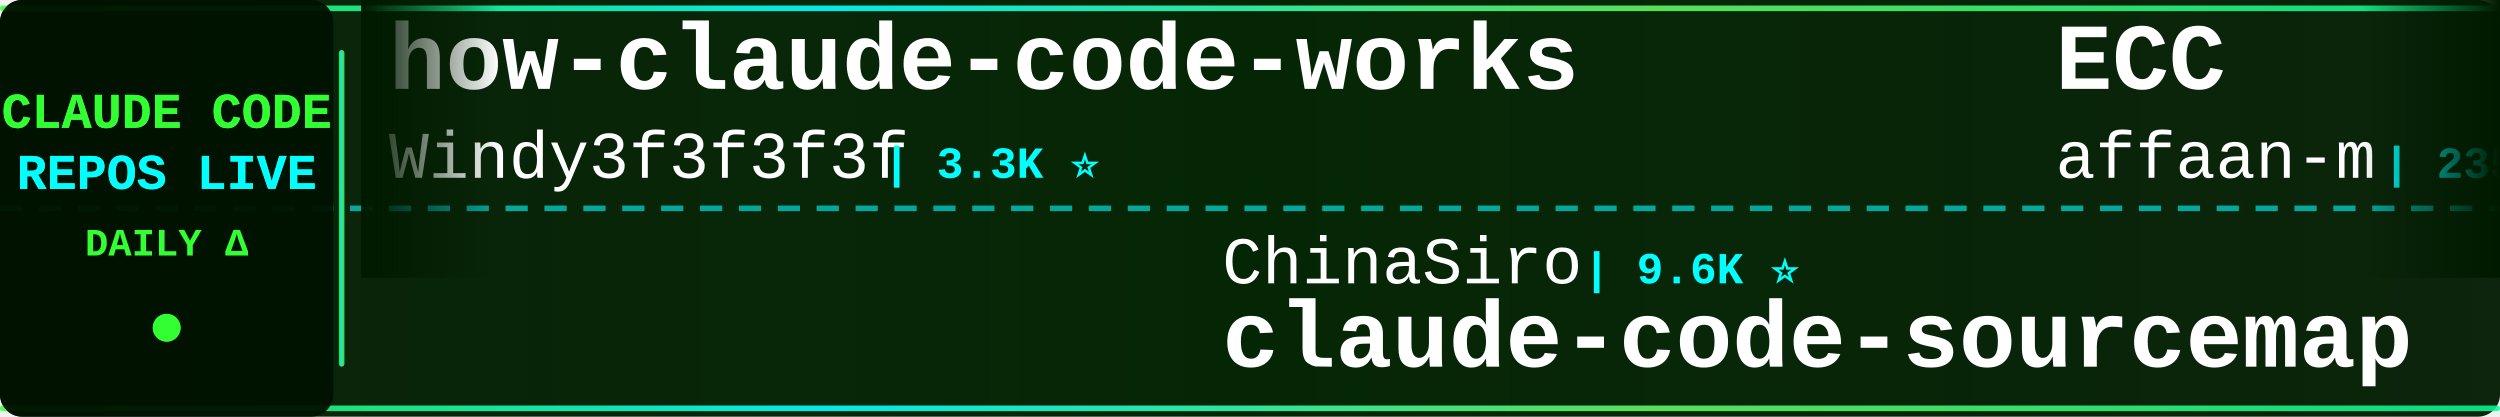
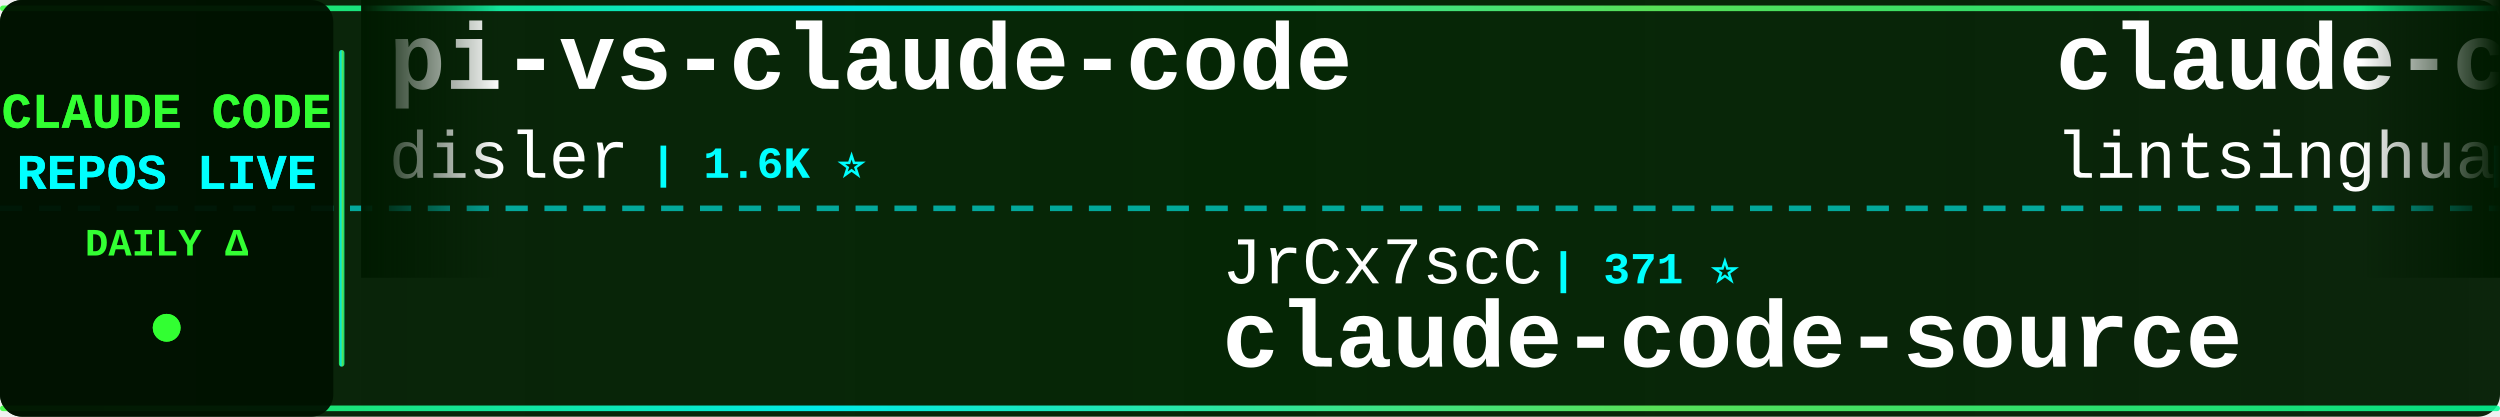
<svg xmlns="http://www.w3.org/2000/svg" width="900" height="150">
  <defs>
    <linearGradient id="tickerBg" x1="0%" y1="0%" x2="100%" y2="0%">
      <stop offset="0%" style="stop-color:#001a00;stop-opacity:0.95" />
      <stop offset="50%" style="stop-color:#002200;stop-opacity:0.98" />
      <stop offset="100%" style="stop-color:#001a00;stop-opacity:0.95" />
    </linearGradient>
    <linearGradient id="borderGrad" x1="0%" y1="0%" x2="100%" y2="0%">
      <stop offset="0%" style="stop-color:#33ff33;stop-opacity:0.85">
        <animate attributeName="stop-opacity" values="0.85;1;0.85" dur="2s" repeatCount="indefinite" />
      </stop>
      <stop offset="33%" style="stop-color:#00ffff;stop-opacity:0.9">
        <animate attributeName="stop-opacity" values="0.9;1;0.9" dur="2.2s" repeatCount="indefinite" />
      </stop>
      <stop offset="66%" style="stop-color:#66ff66;stop-opacity:0.85">
        <animate attributeName="stop-opacity" values="0.85;1;0.85" dur="1.8s" repeatCount="indefinite" />
      </stop>
      <stop offset="100%" style="stop-color:#00ff99;stop-opacity:0.85">
        <animate attributeName="stop-opacity" values="0.85;1;0.85" dur="2s" repeatCount="indefinite" />
      </stop>
    </linearGradient>
    <filter id="textGlow">
      <feGaussianBlur stdDeviation="0.1" result="coloredBlur" />
      <feMerge>
        <feMergeNode in="coloredBlur" />
        <feMergeNode in="SourceGraphic" />
      </feMerge>
    </filter>
    <filter id="metricGlow">
      <feGaussianBlur stdDeviation="0.2" result="coloredBlur" />
      <feMerge>
        <feMergeNode in="coloredBlur" />
        <feMergeNode in="SourceGraphic" />
      </feMerge>
    </filter>
    <linearGradient id="leftFade" x1="0%" y1="0%" x2="100%" y2="0%">
      <stop offset="0%" style="stop-color:#001a00;stop-opacity:1" />
      <stop offset="100%" style="stop-color:#001a00;stop-opacity:0" />
    </linearGradient>
    <linearGradient id="rightFade" x1="0%" y1="0%" x2="100%" y2="0%">
      <stop offset="0%" style="stop-color:#001a00;stop-opacity:0" />
      <stop offset="100%" style="stop-color:#001a00;stop-opacity:1" />
    </linearGradient>
  </defs>
  <rect width="900" height="150" fill="url(#tickerBg)" rx="8" />
  <rect x="0" y="2" width="900" height="2" fill="url(#borderGrad)" rx="1" />
  <rect x="0" y="146" width="900" height="2" fill="url(#borderGrad)" rx="1" />
  <line x1="0" y1="75" x2="900" y2="75" stroke="#00ffff" stroke-width="2" stroke-dasharray="8 6" opacity="0.6" />
  <rect x="0" y="0" width="120" height="150" fill="#001100" opacity="0.95" rx="8" />
  <text x="60" y="46" font-family="'Courier New', monospace" font-size="18" font-weight="bold" fill="#33ff33" text-anchor="middle" filter="url(#textGlow)">
    CLAUDE CODE
  </text>
  <text x="60" y="68" font-family="'Courier New', monospace" font-size="18" font-weight="bold" fill="#00ffff" text-anchor="middle" filter="url(#textGlow)">
    REPOS LIVE
  </text>
  <text x="60" y="92" font-family="'Courier New', monospace" font-size="14" font-weight="bold" fill="#33ff33" text-anchor="middle">
    DAILY Δ
  </text>
  <circle cx="60" cy="118" r="5" fill="#33ff33" filter="url(#metricGlow)">
    <animate attributeName="r" values="4;6;4" dur="1.5s" repeatCount="indefinite" />
    <animate attributeName="opacity" values="0.6;1;0.6" dur="1.5s" repeatCount="indefinite" />
  </circle>
  <rect x="122" y="18" width="2" height="114" fill="url(#borderGrad)" rx="1" />
  <clipPath id="tickerClip">
    <rect x="130" y="0" width="770" height="150" />
  </clipPath>
  <g clip-path="url(#tickerClip)">
    <g id="tickerItems">
      <animateTransform attributeName="transform" attributeType="XML" type="translate" from="0 0" to="-3000 0" dur="54s" repeatCount="indefinite" />
      <g transform="translate(0, 0)">
+         <text x="140" y="32" font-family="'Courier New', monospace" font-size="34" font-weight="bold" fill="#ffffff">pi-vs-claude-code</text>
+         <text x="140" y="64" font-family="'Courier New', monospace" font-size="24" font-weight="normal" fill="#ffffff" opacity="1.0">disler</text>
+         <text x="234" y="64" font-family="'Courier New', monospace" font-size="16" font-weight="bold" fill="#00ffff"> | 1.6K ⭐</text>
+       </g>
+       <g transform="translate(300, 0)">
+         <text x="140" y="102" font-family="'Courier New', monospace" font-size="24" font-weight="normal" fill="#ffffff" opacity="1.0">JrCx7scC</text>
+         <text x="258" y="102" font-family="'Courier New', monospace" font-size="16" font-weight="bold" fill="#00ffff"> | 371 ⭐</text>
+         <text x="140" y="132" font-family="'Courier New', monospace" font-size="34" font-weight="bold" fill="#ffffff">claude-code-source</text>
+       </g>
+       <g transform="translate(600, 0)">
+         <text x="140" y="32" font-family="'Courier New', monospace" font-size="34" font-weight="bold" fill="#ffffff">claude-code-book</text>
+         <text x="140" y="64" font-family="'Courier New', monospace" font-size="24" font-weight="normal" fill="#ffffff" opacity="1.0">lintsinghua</text>
+         <text x="294" y="64" font-family="'Courier New', monospace" font-size="16" font-weight="bold" fill="#00ffff"> | 4.0K ⭐ +1</text>
+       </g>
+       <g transform="translate(900, 0)">
+         <text x="140" y="102" font-family="'Courier New', monospace" font-size="24" font-weight="normal" fill="#ffffff" opacity="1.0">anthropics</text>
+         <text x="282" y="102" font-family="'Courier New', monospace" font-size="16" font-weight="bold" fill="#00ffff"> | 5.7K ⭐ +8</text>
+         <text x="140" y="132" font-family="'Courier New', monospace" font-size="34" font-weight="bold" fill="#ffffff">claude-code-security-rev...</text>
+       </g>
+       <g transform="translate(1200, 0)">
+         <text x="140" y="32" font-family="'Courier New', monospace" font-size="34" font-weight="bold" fill="#ffffff">claude-code-infrastructu...</text>
+         <text x="140" y="64" font-family="'Courier New', monospace" font-size="24" font-weight="normal" fill="#ffffff" opacity="1.0">diet103</text>
+         <text x="246" y="64" font-family="'Courier New', monospace" font-size="16" font-weight="bold" fill="#00ffff"> | 10.0K ⭐</text>
+       </g>
+       <g transform="translate(1500, 0)">
+         <text x="140" y="102" font-family="'Courier New', monospace" font-size="24" font-weight="normal" fill="#ffffff" opacity="1.0">KPR111</text>
+         <text x="234" y="102" font-family="'Courier New', monospace" font-size="16" font-weight="bold" fill="#00ffff"> | 18 ⭐</text>
+         <text x="140" y="132" font-family="'Courier New', monospace" font-size="34" font-weight="bold" fill="#ffffff">Claude-Code</text>
+       </g>
+       <g transform="translate(1800, 0)">
+         <text x="140" y="32" font-family="'Courier New', monospace" font-size="34" font-weight="bold" fill="#ffffff">system_prompts_leaks</text>
+         <text x="140" y="64" font-family="'Courier New', monospace" font-size="24" font-weight="normal" fill="#ffffff" opacity="1.0">asgeirtj</text>
+         <text x="258" y="64" font-family="'Courier New', monospace" font-size="16" font-weight="bold" fill="#00ffff"> | 61.4K ⭐ +18</text>
+       </g>
+       <g transform="translate(2100, 0)">
+         <text x="140" y="102" font-family="'Courier New', monospace" font-size="24" font-weight="normal" fill="#ffffff" opacity="1.0">AprilNEA</text>
+         <text x="258" y="102" font-family="'Courier New', monospace" font-size="16" font-weight="bold" fill="#00ffff"> | 392 ⭐</text>
+         <text x="140" y="132" font-family="'Courier New', monospace" font-size="34" font-weight="bold" fill="#ffffff">claude-code-source</text>
+       </g>
+       <g transform="translate(2400, 0)">
        <text x="140" y="32" font-family="'Courier New', monospace" font-size="34" font-weight="bold" fill="#ffffff">how-claude-code-works</text>
        <text x="140" y="64" font-family="'Courier New', monospace" font-size="24" font-weight="normal" fill="#ffffff" opacity="1.0">Windy3f3f3f3f</text>
-         <text x="318" y="64" font-family="'Courier New', monospace" font-size="16" font-weight="bold" fill="#00ffff"> | 3.3K ⭐</text>
-       </g>
-       <g transform="translate(300, 0)">
-         <text x="140" y="102" font-family="'Courier New', monospace" font-size="24" font-weight="normal" fill="#ffffff" opacity="1.0">ChinaSiro</text>
-         <text x="270" y="102" font-family="'Courier New', monospace" font-size="16" font-weight="bold" fill="#00ffff"> | 9.6K ⭐</text>
-         <text x="140" y="132" font-family="'Courier New', monospace" font-size="34" font-weight="bold" fill="#ffffff">claude-code-sourcemap</text>
-       </g>
-       <g transform="translate(600, 0)">
-         <text x="140" y="32" font-family="'Courier New', monospace" font-size="34" font-weight="bold" fill="#ffffff">ECC</text>
-         <text x="140" y="64" font-family="'Courier New', monospace" font-size="24" font-weight="normal" fill="#ffffff" opacity="1.0">affaan-m</text>
-         <text x="258" y="64" font-family="'Courier New', monospace" font-size="16" font-weight="bold" fill="#00ffff"> | 235.8K ⭐ +106</text>
-       </g>
-       <g transform="translate(900, 0)">
-         <text x="140" y="102" font-family="'Courier New', monospace" font-size="24" font-weight="normal" fill="#ffffff" opacity="1.0">centminmod</text>
-         <text x="282" y="102" font-family="'Courier New', monospace" font-size="16" font-weight="bold" fill="#00ffff"> | 2.5K ⭐</text>
-         <text x="140" y="132" font-family="'Courier New', monospace" font-size="34" font-weight="bold" fill="#ffffff">my-claude-code-setup</text>
-       </g>
-       <g transform="translate(1200, 0)">
-         <text x="140" y="32" font-family="'Courier New', monospace" font-size="34" font-weight="bold" fill="#ffffff">claude-code-engineering</text>
-         <text x="140" y="64" font-family="'Courier New', monospace" font-size="24" font-weight="normal" fill="#ffffff" opacity="1.0">huangjia2019</text>
-         <text x="306" y="64" font-family="'Courier New', monospace" font-size="16" font-weight="bold" fill="#00ffff"> | 1.0K ⭐ +1</text>
-       </g>
-       <g transform="translate(1500, 0)">
-         <text x="140" y="102" font-family="'Courier New', monospace" font-size="24" font-weight="normal" fill="#ffffff" opacity="1.0">shanraisshan</text>
-         <text x="306" y="102" font-family="'Courier New', monospace" font-size="16" font-weight="bold" fill="#00ffff"> | 63.7K ⭐ +4</text>
-         <text x="140" y="132" font-family="'Courier New', monospace" font-size="34" font-weight="bold" fill="#ffffff">claude-code-best-practic...</text>
-       </g>
-       <g transform="translate(1800, 0)">
-         <text x="140" y="32" font-family="'Courier New', monospace" font-size="34" font-weight="bold" fill="#ffffff">claude-code-from-source</text>
-         <text x="140" y="64" font-family="'Courier New', monospace" font-size="24" font-weight="normal" fill="#ffffff" opacity="1.0">alejandrobalderas</text>
-         <text x="366" y="64" font-family="'Courier New', monospace" font-size="16" font-weight="bold" fill="#00ffff"> | 2.7K ⭐</text>
-       </g>
-       <g transform="translate(2100, 0)">
-         <text x="140" y="102" font-family="'Courier New', monospace" font-size="24" font-weight="normal" fill="#ffffff" opacity="1.0">feiskyer</text>
-         <text x="258" y="102" font-family="'Courier New', monospace" font-size="16" font-weight="bold" fill="#00ffff"> | 1.6K ⭐</text>
-         <text x="140" y="132" font-family="'Courier New', monospace" font-size="34" font-weight="bold" fill="#ffffff">claude-code-settings</text>
-       </g>
-       <g transform="translate(2400, 0)">
-         <text x="140" y="32" font-family="'Courier New', monospace" font-size="34" font-weight="bold" fill="#ffffff">claude-code-templates</text>
-         <text x="140" y="64" font-family="'Courier New', monospace" font-size="24" font-weight="normal" fill="#ffffff" opacity="1.0">davila7</text>
-         <text x="246" y="64" font-family="'Courier New', monospace" font-size="16" font-weight="bold" fill="#00ffff"> | 30.0K ⭐ +2</text>
+         <text x="318" y="64" font-family="'Courier New', monospace" font-size="16" font-weight="bold" fill="#00ffff"> | 3.3K ⭐ +5</text>
      </g>
      <g transform="translate(2700, 0)">
-         <text x="140" y="102" font-family="'Courier New', monospace" font-size="24" font-weight="normal" fill="#ffffff" opacity="1.0">Pimzino</text>
-         <text x="246" y="102" font-family="'Courier New', monospace" font-size="16" font-weight="bold" fill="#00ffff"> | 3.8K ⭐</text>
-         <text x="140" y="132" font-family="'Courier New', monospace" font-size="34" font-weight="bold" fill="#ffffff">claude-code-spec-workflo...</text>
+         <text x="140" y="102" font-family="'Courier New', monospace" font-size="24" font-weight="normal" fill="#ffffff" opacity="1.0">darcyegb</text>
+         <text x="258" y="102" font-family="'Courier New', monospace" font-size="16" font-weight="bold" fill="#00ffff"> | 749 ⭐</text>
+         <text x="140" y="132" font-family="'Courier New', monospace" font-size="34" font-weight="bold" fill="#ffffff">ClaudeCodeAgents</text>
      </g>
      <g transform="translate(3000, 0)">
-         <text x="140" y="32" font-family="'Courier New', monospace" font-size="34" font-weight="bold" fill="#ffffff">how-claude-code-works</text>
-         <text x="140" y="64" font-family="'Courier New', monospace" font-size="24" font-weight="normal" fill="#ffffff" opacity="1.0">Windy3f3f3f3f</text>
-         <text x="318" y="64" font-family="'Courier New', monospace" font-size="16" font-weight="bold" fill="#00ffff"> | 3.3K ⭐</text>
+         <text x="140" y="32" font-family="'Courier New', monospace" font-size="34" font-weight="bold" fill="#ffffff">pi-vs-claude-code</text>
+         <text x="140" y="64" font-family="'Courier New', monospace" font-size="24" font-weight="normal" fill="#ffffff" opacity="1.0">disler</text>
+         <text x="234" y="64" font-family="'Courier New', monospace" font-size="16" font-weight="bold" fill="#00ffff"> | 1.6K ⭐</text>
      </g>
      <g transform="translate(3300, 0)">
-         <text x="140" y="102" font-family="'Courier New', monospace" font-size="24" font-weight="normal" fill="#ffffff" opacity="1.0">ChinaSiro</text>
-         <text x="270" y="102" font-family="'Courier New', monospace" font-size="16" font-weight="bold" fill="#00ffff"> | 9.6K ⭐</text>
-         <text x="140" y="132" font-family="'Courier New', monospace" font-size="34" font-weight="bold" fill="#ffffff">claude-code-sourcemap</text>
+         <text x="140" y="102" font-family="'Courier New', monospace" font-size="24" font-weight="normal" fill="#ffffff" opacity="1.0">JrCx7scC</text>
+         <text x="258" y="102" font-family="'Courier New', monospace" font-size="16" font-weight="bold" fill="#00ffff"> | 371 ⭐</text>
+         <text x="140" y="132" font-family="'Courier New', monospace" font-size="34" font-weight="bold" fill="#ffffff">claude-code-source</text>
      </g>
      <g transform="translate(3600, 0)">
-         <text x="140" y="32" font-family="'Courier New', monospace" font-size="34" font-weight="bold" fill="#ffffff">ECC</text>
-         <text x="140" y="64" font-family="'Courier New', monospace" font-size="24" font-weight="normal" fill="#ffffff" opacity="1.0">affaan-m</text>
-         <text x="258" y="64" font-family="'Courier New', monospace" font-size="16" font-weight="bold" fill="#00ffff"> | 235.8K ⭐ +106</text>
+         <text x="140" y="32" font-family="'Courier New', monospace" font-size="34" font-weight="bold" fill="#ffffff">claude-code-book</text>
+         <text x="140" y="64" font-family="'Courier New', monospace" font-size="24" font-weight="normal" fill="#ffffff" opacity="1.0">lintsinghua</text>
+         <text x="294" y="64" font-family="'Courier New', monospace" font-size="16" font-weight="bold" fill="#00ffff"> | 4.0K ⭐ +1</text>
      </g>
      <g transform="translate(3900, 0)">
-         <text x="140" y="102" font-family="'Courier New', monospace" font-size="24" font-weight="normal" fill="#ffffff" opacity="1.0">centminmod</text>
-         <text x="282" y="102" font-family="'Courier New', monospace" font-size="16" font-weight="bold" fill="#00ffff"> | 2.5K ⭐</text>
-         <text x="140" y="132" font-family="'Courier New', monospace" font-size="34" font-weight="bold" fill="#ffffff">my-claude-code-setup</text>
+         <text x="140" y="102" font-family="'Courier New', monospace" font-size="24" font-weight="normal" fill="#ffffff" opacity="1.0">anthropics</text>
+         <text x="282" y="102" font-family="'Courier New', monospace" font-size="16" font-weight="bold" fill="#00ffff"> | 5.7K ⭐ +8</text>
+         <text x="140" y="132" font-family="'Courier New', monospace" font-size="34" font-weight="bold" fill="#ffffff">claude-code-security-rev...</text>
      </g>
    </g>
  </g>
  <rect x="130" y="0" width="50" height="100" fill="url(#leftFade)" />
  <rect x="850" y="0" width="50" height="100" fill="url(#rightFade)" />
</svg>
